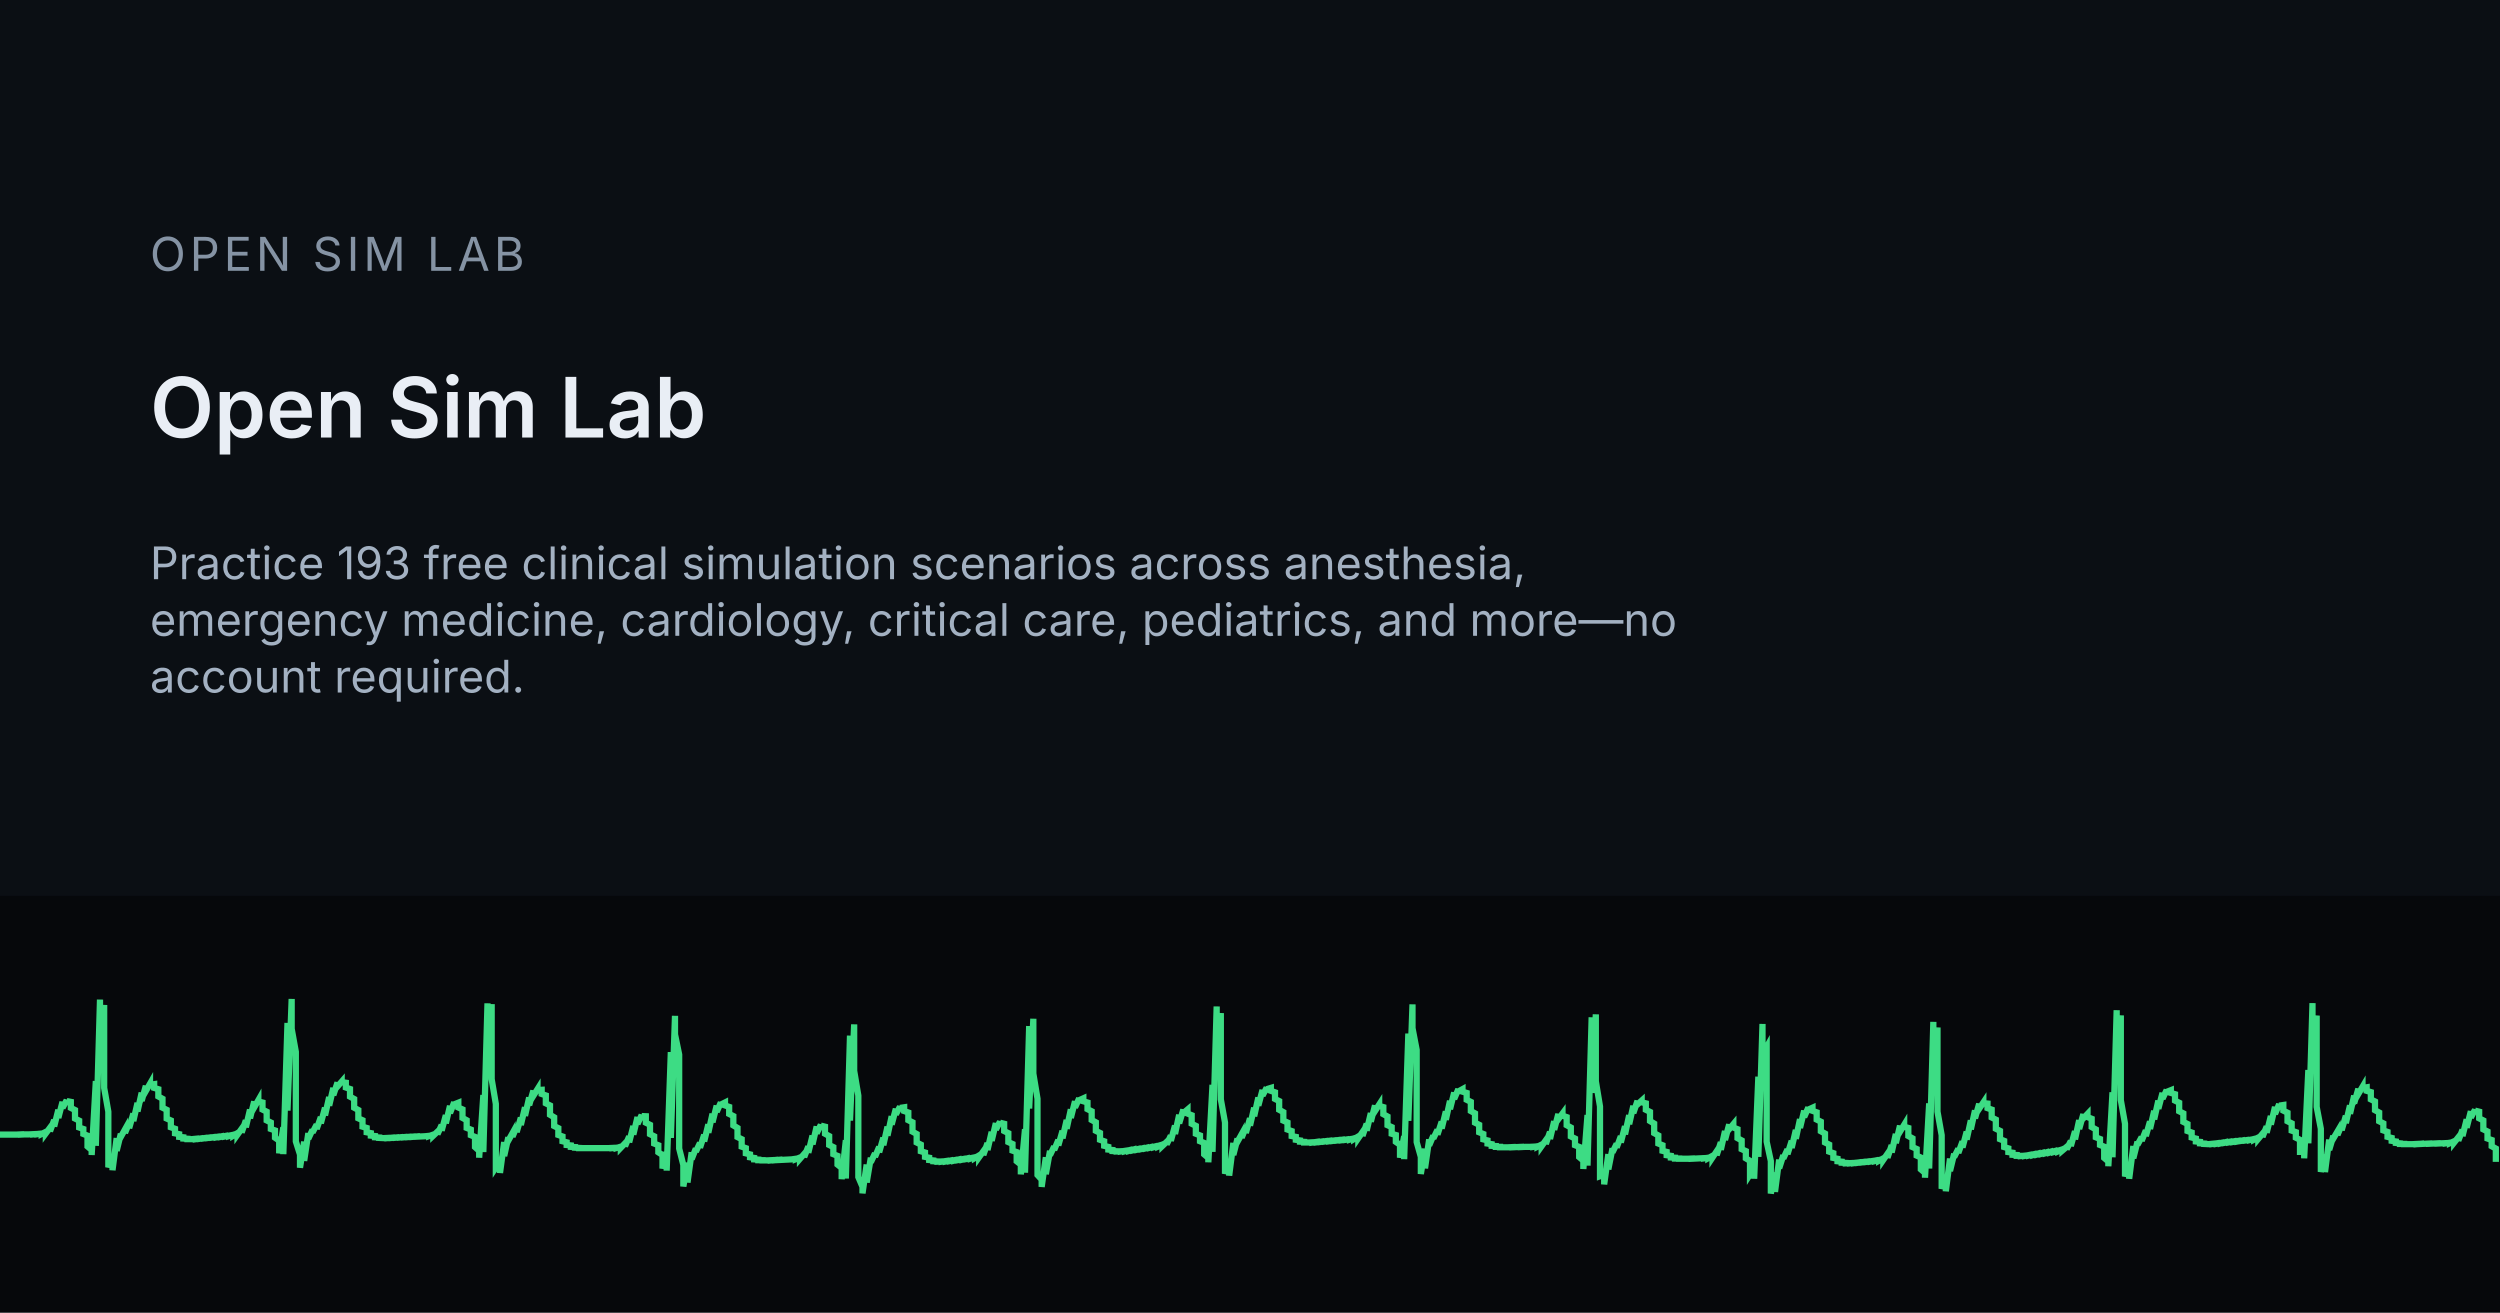
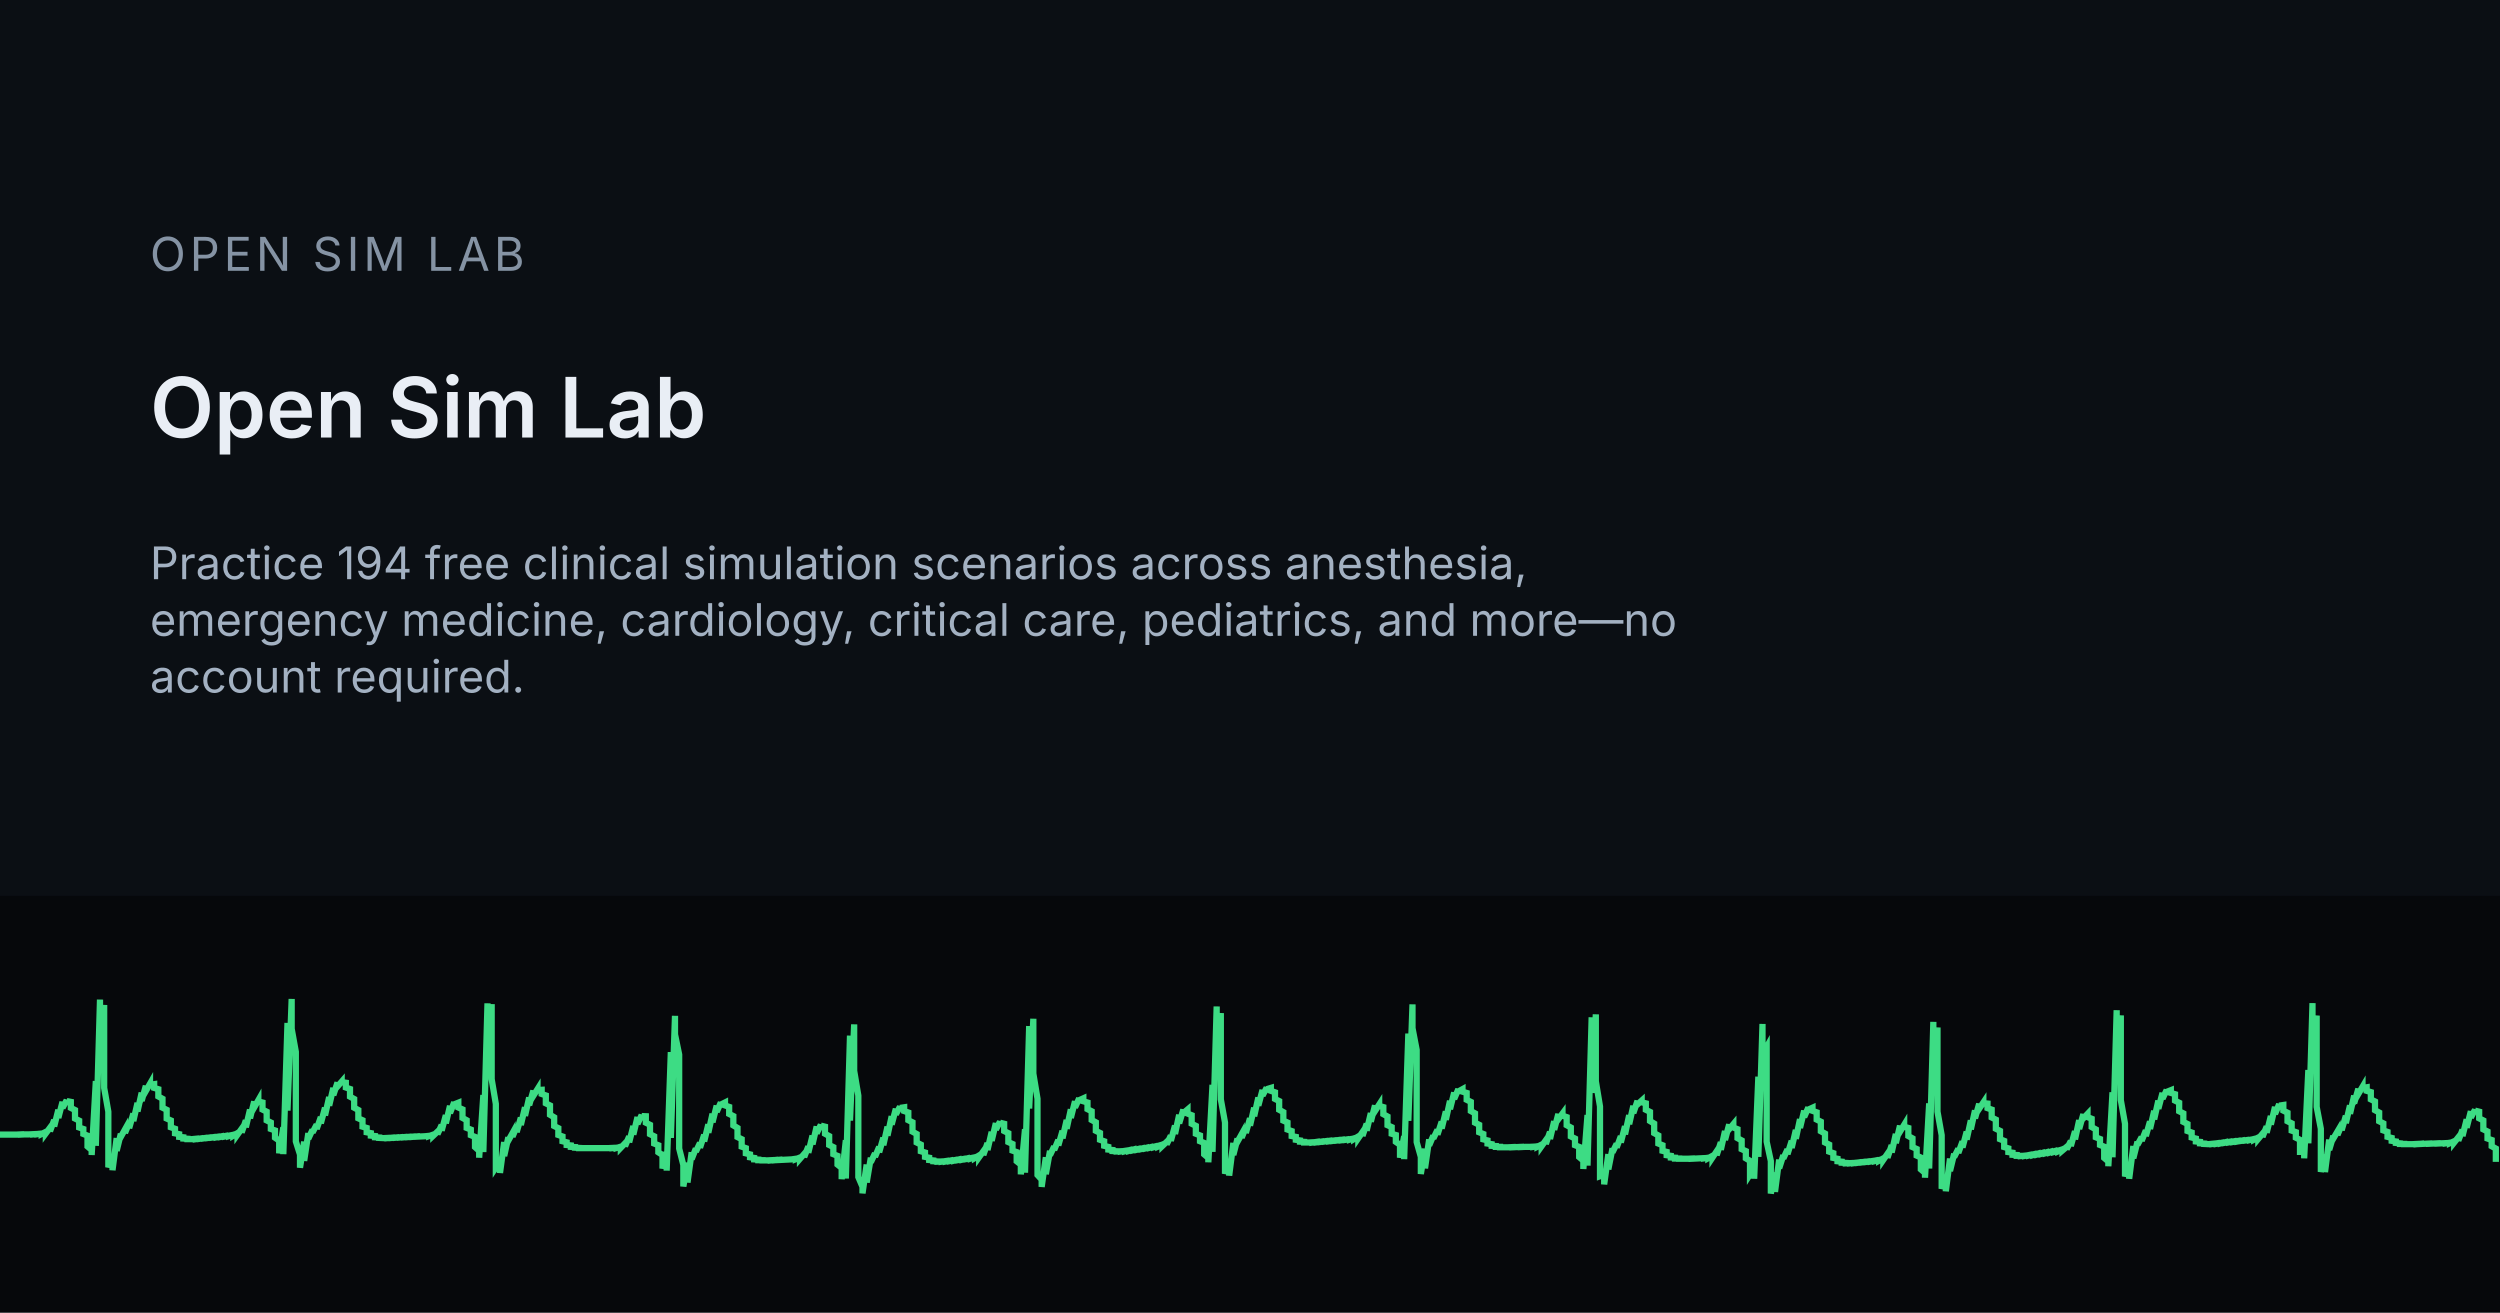
<svg xmlns="http://www.w3.org/2000/svg" width="1200" height="630" viewBox="0 0 1200 630">
  <rect width="1200" height="630" fill="#0B0F14" />
  <rect x="0" y="430" width="1200" height="200" fill="#06080B" />
  <g transform="translate(0 455)">
    <path d="M0 89.6 L0 89.6 L2 89.6 L2 89.6 L4 89.6 L4 89.6 L6 89.6 L6 89.6 L8 89.6 L8 89.6 L10 89.5 L10 89.6 L12 89.5 L12 89.5 L14 89.5 L14 89.5 L16 89.4 L16 89.5 L18 89.3 L18 89.4 L20 89.1 L20 89.3 L22 88.3 L22 89.0 L24 86.3 L24 88.0 L26 82.6 L26 85.7 L28 77.7 L28 81.6 L30 73.9 L30 76.8 L32 73.1 L32 73.5 L34 73.9 L34 76.8 L36 77.8 L36 81.9 L38 82.9 L38 86.2 L40 86.9 L40 89.3 L42 90.1 L42 95.3 L44 97.0 L44 99.4 L46 63.9 L46 95.0 L48 24.8 L48 52.7 L50 27.4 L50 67.2 L52 78.6 L52 105.3 L54 99.9 L54 106.7 L56 91.3 L56 97.4 L58 89.2 L58 90.7 L60 87.1 L60 88.8 L62 83.9 L62 86.5 L64 79.5 L64 83.1 L66 74.4 L66 78.5 L68 69.5 L68 73.4 L70 66.2 L70 68.7 L72 65.2 L72 65.7 L74 65.4 L74 67.2 L76 67.8 L76 71.3 L78 72.4 L78 76.7 L80 77.7 L80 81.9 L82 82.8 L82 86.1 L84 86.8 L84 89.0 L86 89.4 L86 90.7 L88 90.9 L88 91.5 L90 91.6 L90 91.8 L92 91.8 L92 91.8 L94 91.6 L94 91.8 L96 91.5 L96 91.6 L98 91.3 L98 91.4 L100 91.1 L100 91.2 L102 90.9 L102 91.0 L104 90.7 L104 90.9 L106 90.5 L106 90.7 L108 90.3 L108 90.5 L110 90.1 L110 90.3 L112 89.7 L112 90.1 L114 88.9 L114 89.6 L116 86.8 L116 88.6 L118 82.8 L118 86.1 L120 77.6 L120 81.8 L122 73.7 L122 76.6 L124 73.1 L124 73.7 L126 74.2 L126 77.6 L128 78.6 L128 82.8 L130 83.8 L130 86.9 L132 87.6 L132 91.1 L134 92.5 L134 98.6 L136 86.1 L136 99.0 L138 36.0 L138 78.1 L140 24.5 L140 38.8 L142 49.9 L142 92.9 L144 99.2 L144 105.5 L146 93.0 L146 102.2 L148 88.9 L148 91.6 L150 87.3 L150 88.6 L152 84.8 L152 86.9 L154 81.2 L154 84.2 L156 76.7 L156 80.4 L158 71.6 L158 75.7 L160 67.2 L160 70.7 L162 64.6 L162 66.5 L164 64.2 L164 64.4 L166 64.7 L166 67.0 L168 67.7 L168 71.4 L170 72.5 L170 76.7 L172 77.8 L172 81.8 L174 82.7 L174 85.8 L176 86.4 L176 88.5 L178 88.9 L178 90.1 L180 90.3 L180 90.9 L182 91.0 L182 91.2 L184 91.3 L184 91.3 L186 91.2 L186 91.3 L188 91.1 L188 91.2 L190 91.0 L190 91.1 L192 90.9 L192 91.0 L194 90.8 L194 90.9 L196 90.7 L196 90.8 L198 90.6 L198 90.7 L200 90.5 L200 90.6 L202 90.5 L202 90.5 L204 90.4 L204 90.4 L206 90.2 L206 90.3 L208 89.6 L208 90.1 L210 88.2 L210 89.4 L212 85.0 L212 87.7 L214 80.3 L214 84.2 L216 75.8 L216 79.3 L218 74.1 L218 75.1 L220 74.3 L220 76.6 L222 77.5 L222 81.6 L224 82.7 L224 86.4 L226 87.2 L226 89.9 L228 90.7 L228 95.6 L230 97.4 L230 100.7 L232 70.6 L232 98.0 L234 26.6 L234 59.7 L236 27.0 L236 63.0 L238 74.9 L238 105.4 L240 102.4 L240 108.0 L242 93.2 L242 99.9 L244 90.9 L244 92.5 L246 88.9 L246 90.6 L248 85.8 L248 88.4 L250 81.5 L250 85.0 L252 76.5 L252 80.6 L254 71.8 L254 75.5 L256 68.5 L256 71.0 L258 67.8 L258 68.2 L260 68.1 L260 70.1 L262 70.8 L262 74.6 L264 75.6 L264 80.1 L266 81.3 L266 85.5 L268 86.5 L268 89.8 L270 90.5 L270 92.8 L272 93.3 L272 94.6 L274 94.8 L274 95.5 L276 95.6 L276 95.9 L278 96.0 L278 96.1 L280 96.1 L280 96.1 L282 96.1 L282 96.1 L284 96.1 L284 96.1 L286 96.1 L286 96.1 L288 96.1 L288 96.1 L290 96.1 L290 96.1 L292 96.1 L292 96.1 L294 96.0 L294 96.1 L296 95.9 L296 96.0 L298 95.4 L298 95.9 L300 93.8 L300 95.2 L302 90.5 L302 93.3 L304 85.5 L304 89.6 L306 81.2 L306 84.5 L308 80.2 L308 80.7 L310 80.8 L310 83.9 L312 84.9 L312 89.4 L314 90.4 L314 93.9 L316 94.7 L316 98.1 L318 99.4 L318 105.9 L320 98.0 L320 106.9 L322 50.0 L322 91.2 L324 32.6 L324 41.5 L326 51.2 L326 96.3 L328 104.2 L328 114.5 L330 103.1 L330 112.6 L332 98.1 L332 101.4 L334 96.3 L334 97.8 L336 93.6 L336 95.9 L338 89.7 L338 92.9 L340 84.7 L340 88.7 L342 79.6 L342 83.7 L344 75.7 L344 78.7 L346 74.2 L346 75.2 L348 74.2 L348 75.6 L350 76.3 L350 79.7 L352 80.7 L352 85.2 L354 86.4 L354 90.8 L356 91.8 L356 95.4 L358 96.1 L358 98.6 L360 99.1 L360 100.5 L362 100.8 L362 101.5 L364 101.6 L364 101.9 L366 101.9 L366 102.0 L368 102.0 L368 102.0 L370 101.9 L370 102.0 L372 101.8 L372 101.9 L374 101.7 L374 101.8 L376 101.7 L376 101.7 L378 101.6 L378 101.6 L380 101.5 L380 101.5 L382 101.2 L382 101.4 L384 100.6 L384 101.2 L386 98.9 L386 100.4 L388 95.3 L388 98.3 L390 90.1 L390 94.3 L392 85.7 L392 89.0 L394 84.9 L394 85.3 L396 85.8 L396 89.2 L398 90.3 L398 94.6 L400 95.6 L400 99.0 L402 99.8 L402 104.0 L404 105.6 L404 111.0 L406 92.3 L406 110.7 L408 42.1 L408 82.9 L410 36.7 L410 59.0 L412 70.9 L412 110.0 L414 114.7 L414 117.8 L416 104.0 L416 112.6 L418 100.7 L418 102.9 L420 98.6 L420 100.3 L422 95.5 L422 98.1 L424 91.1 L424 94.7 L426 85.8 L426 90.1 L428 80.8 L428 84.8 L430 77.2 L430 79.9 L432 76.2 L432 76.8 L434 76.5 L434 78.3 L436 79.0 L436 82.7 L438 83.7 L438 88.2 L440 89.3 L440 93.4 L442 94.4 L442 97.6 L444 98.2 L444 100.3 L446 100.7 L446 101.8 L448 102.0 L448 102.4 L450 102.5 L450 102.6 L452 102.5 L452 102.6 L454 102.3 L454 102.5 L456 102.1 L456 102.3 L458 101.9 L458 102.1 L460 101.6 L460 101.8 L462 101.4 L462 101.6 L464 101.1 L464 101.3 L466 100.9 L466 101.1 L468 100.5 L468 100.8 L470 99.6 L470 100.4 L472 97.6 L472 99.4 L474 93.7 L474 97.0 L476 88.3 L476 92.6 L478 84.1 L478 87.2 L480 83.4 L480 83.9 L482 84.4 L482 87.9 L484 88.9 L484 93.2 L486 94.1 L486 97.3 L488 98.0 L488 102.4 L490 104.0 L490 108.7 L492 87.0 L492 107.9 L494 37.5 L494 77.1 L496 34.0 L496 60.3 L498 72.4 L498 109.0 L500 111.2 L500 114.7 L502 100.5 L502 108.6 L504 97.4 L504 99.5 L506 95.3 L506 97.0 L508 92.2 L508 94.8 L510 87.8 L510 91.4 L512 82.6 L512 86.8 L514 77.5 L514 81.6 L516 73.6 L516 76.6 L518 72.2 L518 73.1 L520 72.2 L520 73.6 L522 74.2 L522 77.4 L524 78.4 L524 82.6 L526 83.7 L526 87.8 L528 88.8 L528 92.1 L530 92.8 L530 95.0 L532 95.5 L532 96.8 L534 97.0 L534 97.5 L536 97.6 L536 97.7 L538 97.6 L538 97.7 L540 97.4 L540 97.6 L542 97.1 L542 97.4 L544 96.8 L544 97.1 L546 96.6 L546 96.8 L548 96.3 L548 96.5 L550 96.0 L550 96.2 L552 95.7 L552 95.9 L554 95.4 L554 95.6 L556 95.0 L556 95.3 L558 94.4 L558 95.0 L560 93.1 L560 94.3 L562 90.1 L562 92.6 L564 85.3 L564 89.3 L566 80.1 L566 84.2 L568 77.6 L568 79.3 L570 77.6 L570 79.5 L572 80.3 L572 84.4 L574 85.4 L574 89.2 L576 90.0 L576 92.8 L578 93.6 L578 99.1 L580 100.8 L580 102.9 L582 65.7 L582 97.9 L584 28.1 L584 54.5 L586 31.3 L586 72.7 L588 83.8 L588 108.4 L590 101.8 L590 109.3 L592 93.6 L592 99.4 L594 91.5 L594 93.0 L596 89.4 L596 91.1 L598 86.1 L598 88.8 L600 81.8 L600 85.3 L602 76.7 L602 80.8 L604 71.8 L604 75.7 L606 68.2 L606 70.9 L608 67.1 L608 67.8 L610 67.2 L610 68.6 L612 69.3 L612 72.5 L614 73.5 L614 77.7 L616 78.8 L616 82.9 L618 83.8 L618 87.2 L620 87.9 L620 90.3 L622 90.7 L622 92.1 L624 92.4 L624 93.0 L626 93.1 L626 93.4 L628 93.4 L628 93.4 L630 93.3 L630 93.4 L632 93.1 L632 93.3 L634 93.0 L634 93.1 L636 92.8 L636 92.9 L638 92.6 L638 92.8 L640 92.5 L640 92.6 L642 92.3 L642 92.4 L644 92.1 L644 92.3 L646 92.0 L646 92.1 L648 91.8 L648 92.0 L650 91.4 L650 91.7 L652 90.5 L652 91.3 L654 88.4 L654 90.2 L656 84.4 L656 87.7 L658 79.3 L658 83.4 L660 75.6 L660 78.3 L662 75.2 L662 75.8 L664 76.4 L664 79.8 L666 80.9 L666 85.1 L668 86.0 L668 89.2 L670 89.8 L670 93.1 L672 94.5 L672 100.7 L674 90.4 L674 101.4 L676 41.1 L676 83.0 L678 27.1 L678 38.5 L680 49.0 L680 93.2 L682 100.3 L682 108.5 L684 96.4 L684 105.8 L686 91.9 L686 94.8 L688 90.1 L688 91.5 L690 87.3 L690 89.6 L692 83.4 L692 86.7 L694 78.5 L694 82.5 L696 73.4 L696 77.4 L698 69.4 L698 72.5 L700 67.8 L700 68.9 L702 67.8 L702 69.0 L704 69.6 L704 72.9 L706 73.9 L706 78.3 L708 79.4 L708 83.9 L710 84.9 L710 88.5 L712 89.3 L712 91.9 L714 92.4 L714 93.9 L716 94.2 L716 95.0 L718 95.1 L718 95.5 L720 95.5 L720 95.7 L722 95.7 L722 95.7 L724 95.7 L724 95.7 L726 95.6 L726 95.7 L728 95.6 L728 95.6 L730 95.5 L730 95.6 L732 95.5 L732 95.5 L734 95.5 L734 95.5 L736 95.4 L736 95.5 L738 95.2 L738 95.4 L740 94.4 L740 95.1 L742 92.3 L742 94.1 L744 88.3 L744 91.7 L746 83.2 L746 87.3 L748 79.7 L748 82.2 L750 79.5 L750 80.5 L752 81.2 L752 85.1 L754 86.2 L754 90.5 L756 91.5 L756 94.7 L758 95.5 L758 100.4 L760 102.1 L760 106.1 L762 80.2 L762 104.5 L764 33.3 L764 69.6 L766 31.9 L766 64.0 L768 76.1 L768 109.6 L770 108.9 L770 113.5 L772 99.0 L772 106.3 L774 96.2 L774 98.1 L776 94.0 L776 95.8 L778 90.4 L778 93.4 L780 85.6 L780 89.5 L782 80.3 L782 84.6 L784 75.8 L784 79.3 L786 73.4 L786 75.1 L788 73.3 L788 74.1 L790 74.6 L790 77.7 L792 78.7 L792 83.1 L794 84.3 L794 88.9 L796 90.0 L796 93.9 L798 94.7 L798 97.4 L800 97.9 L800 99.5 L802 99.8 L802 100.6 L804 100.7 L804 101.1 L806 101.1 L806 101.2 L808 101.2 L808 101.2 L810 101.2 L810 101.2 L812 101.1 L812 101.2 L814 101.1 L814 101.1 L816 101.0 L816 101.0 L818 100.9 L818 101.0 L820 100.7 L820 100.9 L822 99.8 L822 100.6 L824 97.6 L824 99.5 L826 93.3 L826 96.9 L828 87.9 L828 92.2 L830 84.7 L830 87.0 L832 84.6 L832 86.2 L834 87.0 L834 91.3 L836 92.4 L836 96.6 L838 97.5 L838 101.0 L840 102.2 L840 108.7 L842 105.6 L842 110.8 L844 61.8 L844 100.3 L846 36.5 L846 51.2 L848 47.6 L848 93.0 L850 102.3 L850 117.9 L852 107.8 L852 117.1 L854 101.6 L854 105.8 L856 99.5 L856 101.1 L858 96.7 L858 99.0 L860 92.6 L860 96.0 L862 87.4 L862 91.6 L864 82.2 L864 86.4 L866 78.1 L866 81.2 L868 76.6 L868 77.6 L870 76.7 L870 78.2 L872 78.9 L872 82.4 L874 83.4 L874 88.0 L876 89.1 L876 93.4 L878 94.4 L878 97.8 L880 98.5 L880 100.8 L882 101.2 L882 102.4 L884 102.6 L884 103.1 L886 103.2 L886 103.4 L888 103.3 L888 103.4 L890 103.2 L890 103.3 L892 103.0 L892 103.1 L894 102.8 L894 102.9 L896 102.6 L896 102.7 L898 102.4 L898 102.5 L900 102.1 L900 102.3 L902 101.8 L902 102.1 L904 101.0 L904 101.7 L906 98.8 L906 100.7 L908 94.7 L908 98.2 L910 89.3 L910 93.7 L912 85.3 L912 88.2 L914 84.9 L914 85.8 L916 86.4 L916 90.3 L918 91.4 L918 95.6 L920 96.5 L920 99.7 L922 100.6 L922 106.3 L924 108.0 L924 110.3 L926 74.6 L926 105.9 L928 35.5 L928 63.4 L930 38.2 L930 78.6 L932 89.9 L932 115.6 L934 109.6 L934 116.8 L936 101.1 L936 107.1 L938 98.8 L938 100.4 L940 96.4 L940 98.4 L942 92.9 L942 95.8 L944 88.2 L944 92.0 L946 82.8 L946 87.1 L948 78.0 L948 81.8 L950 74.8 L950 77.2 L952 74.2 L952 74.5 L954 74.7 L954 76.9 L956 77.6 L956 81.4 L958 82.4 L958 86.8 L960 87.8 L960 91.8 L962 92.6 L962 95.6 L964 96.2 L964 98.0 L966 98.3 L966 99.3 L968 99.4 L968 99.8 L970 99.8 L970 99.9 L972 99.7 L972 99.8 L974 99.4 L974 99.6 L976 99.1 L976 99.4 L978 98.8 L978 99.1 L980 98.5 L980 98.8 L982 98.2 L982 98.5 L984 97.9 L984 98.2 L986 97.6 L986 97.9 L988 97.3 L988 97.6 L990 96.7 L990 97.2 L992 95.5 L992 96.6 L994 92.7 L994 95.1 L996 88.0 L996 91.9 L998 82.7 L998 86.9 L1000 79.8 L1000 81.8 L1002 79.7 L1002 81.2 L1004 82.0 L1004 86.0 L1006 87.1 L1006 90.9 L1008 91.7 L1008 94.6 L1010 95.4 L1010 100.8 L1012 102.5 L1012 104.8 L1014 69.3 L1014 100.5 L1016 29.9 L1016 58.1 L1018 32.4 L1018 73.1 L1020 84.4 L1020 109.7 L1022 103.5 L1022 110.8 L1024 95.1 L1024 101.0 L1026 93.0 L1026 94.5 L1028 90.8 L1028 92.6 L1030 87.6 L1030 90.3 L1032 83.3 L1032 86.9 L1034 78.2 L1034 82.3 L1036 73.3 L1036 77.2 L1038 69.6 L1038 72.4 L1040 68.2 L1040 69.1 L1042 68.3 L1042 69.6 L1044 70.2 L1044 73.3 L1046 74.3 L1046 78.4 L1048 79.4 L1048 83.5 L1050 84.5 L1050 87.9 L1052 88.6 L1052 91.0 L1054 91.5 L1054 92.9 L1056 93.1 L1056 93.8 L1058 93.9 L1058 94.1 L1060 94.2 L1060 94.2 L1062 94.0 L1062 94.1 L1064 93.8 L1064 94.0 L1066 93.6 L1066 93.8 L1068 93.3 L1068 93.5 L1070 93.1 L1070 93.3 L1072 92.9 L1072 93.1 L1074 92.7 L1074 92.9 L1076 92.5 L1076 92.6 L1078 92.3 L1078 92.4 L1080 92.1 L1080 92.2 L1082 91.7 L1082 92.0 L1084 91.0 L1084 91.6 L1086 89.2 L1086 90.7 L1088 85.7 L1088 88.7 L1090 80.7 L1090 84.8 L1092 76.3 L1092 79.7 L1094 75.0 L1094 75.7 L1096 75.4 L1096 78.1 L1098 79.1 L1098 83.2 L1100 84.2 L1100 87.7 L1102 88.4 L1102 91.1 L1104 92.1 L1104 97.9 L1106 97.9 L1106 101.0 L1108 58.6 L1108 93.8 L1110 26.5 L1110 47.4 L1112 32.5 L1112 76.3 L1114 86.8 L1114 107.5 L1116 99.2 L1116 107.6 L1118 92.0 L1118 97.0 L1120 90.2 L1120 91.5 L1122 88.1 L1122 89.8 L1124 84.9 L1124 87.5 L1126 80.6 L1126 84.1 L1128 75.6 L1128 79.6 L1130 70.9 L1130 74.6 L1132 67.6 L1132 70.1 L1134 66.7 L1134 67.2 L1136 66.9 L1136 68.6 L1138 69.2 L1138 72.7 L1140 73.7 L1140 77.9 L1142 79.0 L1142 83.2 L1144 84.2 L1144 87.6 L1146 88.3 L1146 90.7 L1148 91.2 L1148 92.6 L1150 92.9 L1150 93.6 L1152 93.8 L1152 94.1 L1154 94.1 L1154 94.2 L1156 94.2 L1156 94.2 L1158 94.2 L1158 94.2 L1160 94.1 L1160 94.2 L1162 94.0 L1162 94.1 L1164 94.0 L1164 94.0 L1166 93.9 L1166 94.0 L1168 93.9 L1168 93.9 L1170 93.8 L1170 93.9 L1172 93.8 L1172 93.8 L1174 93.7 L1174 93.8 L1176 93.5 L1176 93.7 L1178 92.8 L1178 93.4 L1180 90.9 L1180 92.5 L1182 87.3 L1182 90.3 L1184 82.3 L1184 86.3 L1186 78.4 L1186 81.4 L1188 77.7 L1188 78.1 L1190 78.6 L1190 81.8 L1192 82.8 L1192 87.1 L1194 88.1 L1194 91.5 L1196 92.2 L1196 95.2 L1198 96.3 L1198 102.7" fill="none" stroke="#3DDC84" stroke-width="3" />
  </g>
  <text x="72" y="130" font-family="Inter, system-ui, sans-serif" font-size="22.4" letter-spacing="2" fill="#8593A4">OPEN SIM LAB</text>
  <text x="72" y="210" font-family="Inter, system-ui, sans-serif" font-size="40" font-weight="600" fill="#E9EEF5">Open Sim Lab</text>
-   <text x="72" y="278" font-family="Inter, system-ui, sans-serif" font-size="21.6" fill="#A3B1C2">Practice 193 free clinical simulation scenarios across anesthesia,</text>
+   <text x="72" y="278" font-family="Inter, system-ui, sans-serif" font-size="21.6" fill="#A3B1C2">Practice 194 free clinical simulation scenarios across anesthesia,</text>
  <text x="72" y="305.2" font-family="Inter, system-ui, sans-serif" font-size="21.6" fill="#A3B1C2">emergency medicine, cardiology, critical care, pediatrics, and more—no</text>
  <text x="72" y="332.4" font-family="Inter, system-ui, sans-serif" font-size="21.6" fill="#A3B1C2">account required.</text>
</svg>
